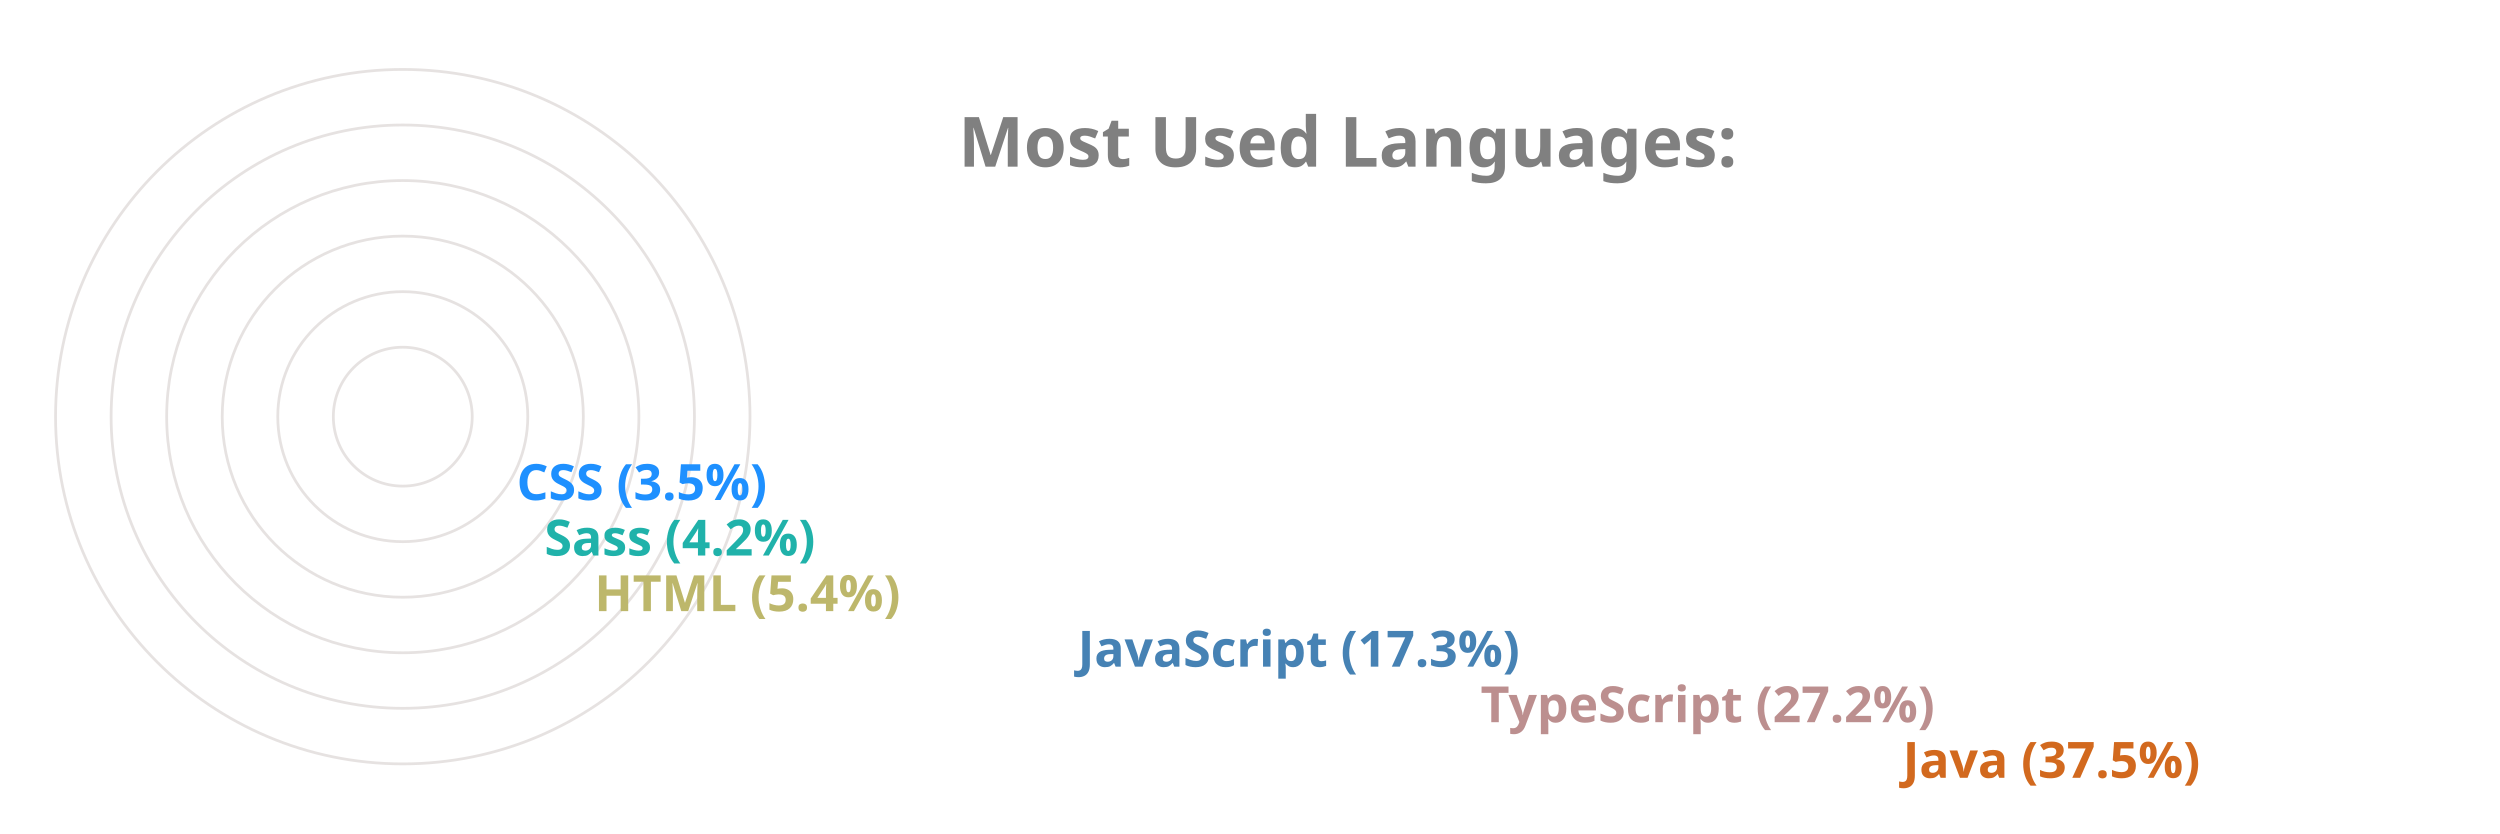
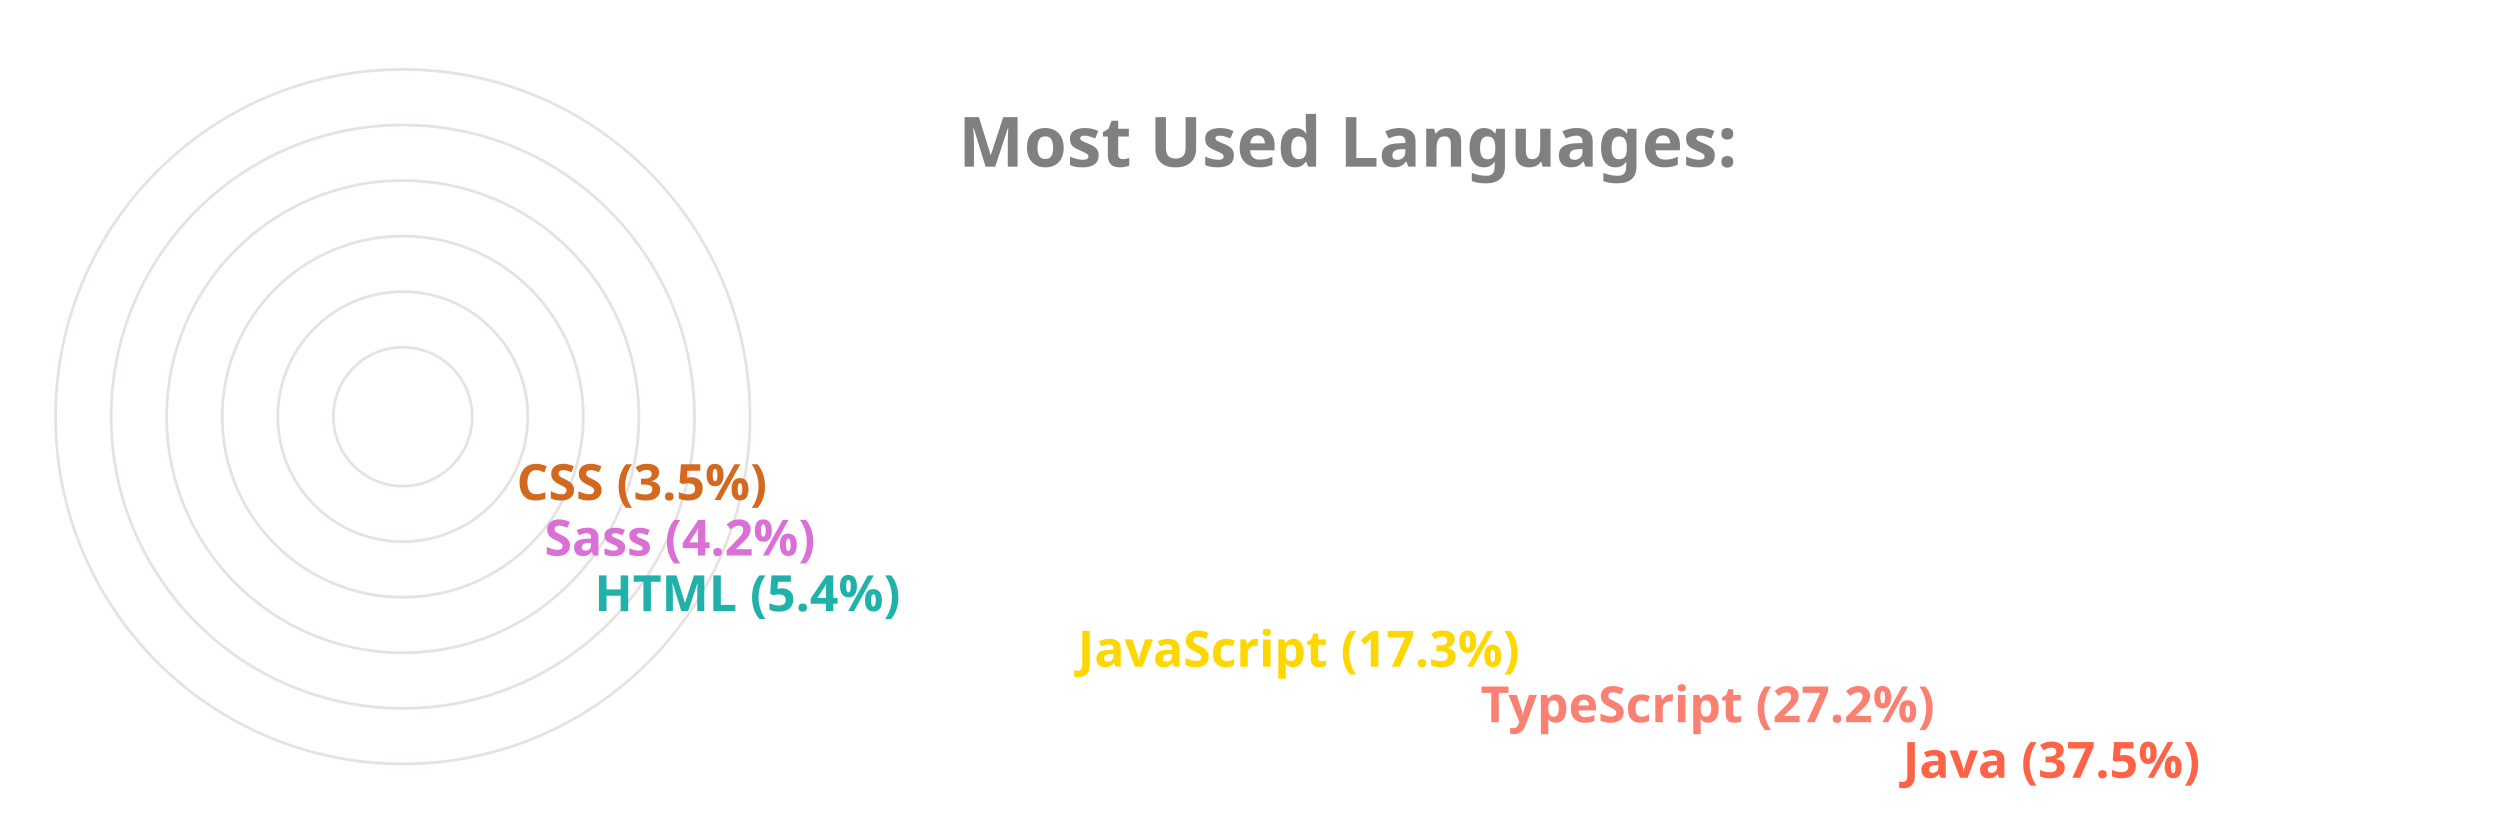
<svg xmlns="http://www.w3.org/2000/svg" viewBox="0 0 650 300" height="200px" width="600px">
  <style>
		.label {
			font: bold 25px sans-serif;
			color: #404040;
			-webkit-text-stroke: 1px white;
	  	}
		.name {
			font: bold 18px sans-serif;
			color: #404040;
	  	}

		.line {
			stroke-dasharray: 1000;
			stroke-dashoffset: 1000;
			animation: dash 3.5s ease-in-out forwards;	
			animation-iteration-count: infinite;
			animation-direction: alternate-reverse;
		}

		.path {
			stroke-dasharray: 1000;
			stroke-dashoffset: 1000;
			animation: dash 3.5s ease-in-out forwards;	
			animation-iteration-count: infinite;
			animation-direction: alternate-reverse;
		}
		  
		@keyframes dash {
			to {
				stroke-dashoffset: 0;
			}
		}

	</style>
  <g stroke="#E6E2E1" fill="none" stroke-width="1">
    <circle cx="20" cy="150" r="125" />
    <circle cx="20" cy="150" r="105" />
    <circle cx="20" cy="150" r="85" />
    <circle cx="20" cy="150" r="65" />
    <circle cx="20" cy="150" r="45" />
    <circle cx="20" cy="150" r="25" />
  </g>
  <g fill="none" stroke-width="20" class="line">
-     <line x2="550" y2="275" x1="20" y1="275" stroke="Chocolate" />
-     <line x2="398" y2="255" x1="20" y1="255" stroke="RosyBrown" />
-     <line x2="253" y2="235" x1="20" y1="235" stroke="SteelBlue" />
-     <line x2="79" y2="215" x1="20" y1="215" stroke="DarkKhaki" />
-     <line x2="61" y2="195" x1="20" y1="195" stroke="LightSeaGreen" />
-     <line x2="51" y2="175" x1="20" y1="175" stroke="DodgerBlue" />
+     <line x2="550" y2="275" x1="20" y1="275" stroke="Tomato" />
+     <line x2="398" y2="255" x1="20" y1="255" stroke="Salmon" />
+     <line x2="253" y2="235" x1="20" y1="235" stroke="Gold" />
+     <line x2="79" y2="215" x1="20" y1="215" stroke="LightSeaGreen" />
+     <line x2="61" y2="195" x1="20" y1="195" stroke="Orchid" />
+     <line x2="51" y2="175" x1="20" y1="175" stroke="Chocolate" />
  </g>
  <g fill="none" stroke-width="20" stroke-linecap="round" class="path">
-     <path d="M 20 275 A 125 125 45 0 1 -78 73" stroke="Chocolate" />
-     <path d="M 20 255 A 105 105 45 0 1 -73 102" stroke="RosyBrown" />
-     <path d="M 20 235 A 85 85 45 0 1 -61 125" stroke="SteelBlue" />
-     <path d="M 20 215 A 65 65 45 0 1 -44 144" stroke="DarkKhaki" />
-     <path d="M 20 195 A 45 45 45 0 1 -24 146" stroke="LightSeaGreen" />
-     <path d="M 20 175 A 25 25 45 0 1 -4 148" stroke="DodgerBlue" />
+     <path d="M 20 275 A 125 125 45 0 1 -78 73" stroke="Tomato" />
+     <path d="M 20 255 A 105 105 45 0 1 -73 102" stroke="Salmon" />
+     <path d="M 20 235 A 85 85 45 0 1 -61 125" stroke="Gold" />
+     <path d="M 20 215 A 65 65 45 0 1 -44 144" stroke="LightSeaGreen" />
+     <path d="M 20 195 A 45 45 45 0 1 -24 146" stroke="Orchid" />
+     <path d="M 20 175 A 25 25 45 0 1 -4 148" stroke="Chocolate" />
  </g>
  <g class="name">
-     <text x="560" y="280" fill="Chocolate">Java (37.5%)</text>
-     <text x="408" y="260" fill="RosyBrown">TypeScript (27.2%)</text>
-     <text x="263" y="240" fill="SteelBlue">JavaScript (17.3%)</text>
-     <text x="89" y="220" fill="DarkKhaki">HTML (5.4%)</text>
-     <text x="71" y="200" fill="LightSeaGreen">Sass (4.2%)</text>
-     <text x="61" y="180" fill="DodgerBlue">CSS (3.5%)</text>
+     <text x="560" y="280" fill="Tomato">Java (37.5%)</text>
+     <text x="408" y="260" fill="Salmon">TypeScript (27.2%)</text>
+     <text x="263" y="240" fill="Gold">JavaScript (17.3%)</text>
+     <text x="89" y="220" fill="LightSeaGreen">HTML (5.4%)</text>
+     <text x="71" y="200" fill="Orchid">Sass (4.2%)</text>
+     <text x="61" y="180" fill="Chocolate">CSS (3.5%)</text>
  </g>
  <g class="label">
    <text x="220" y="60" fill="grey">Most Used Languages:</text>
  </g>
</svg>
